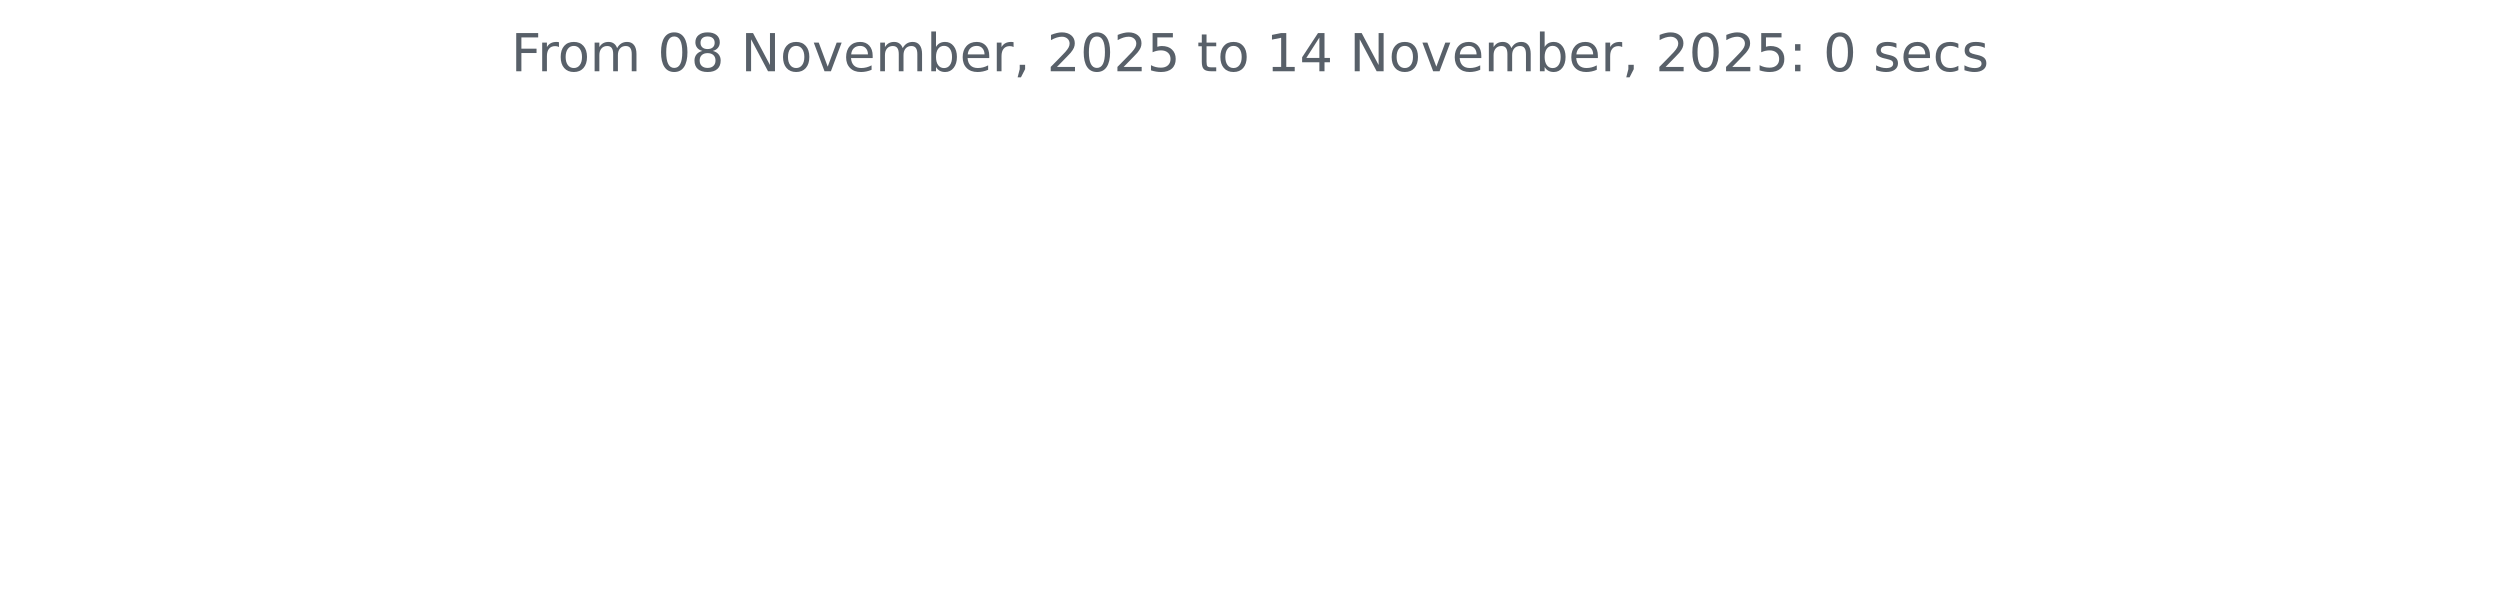
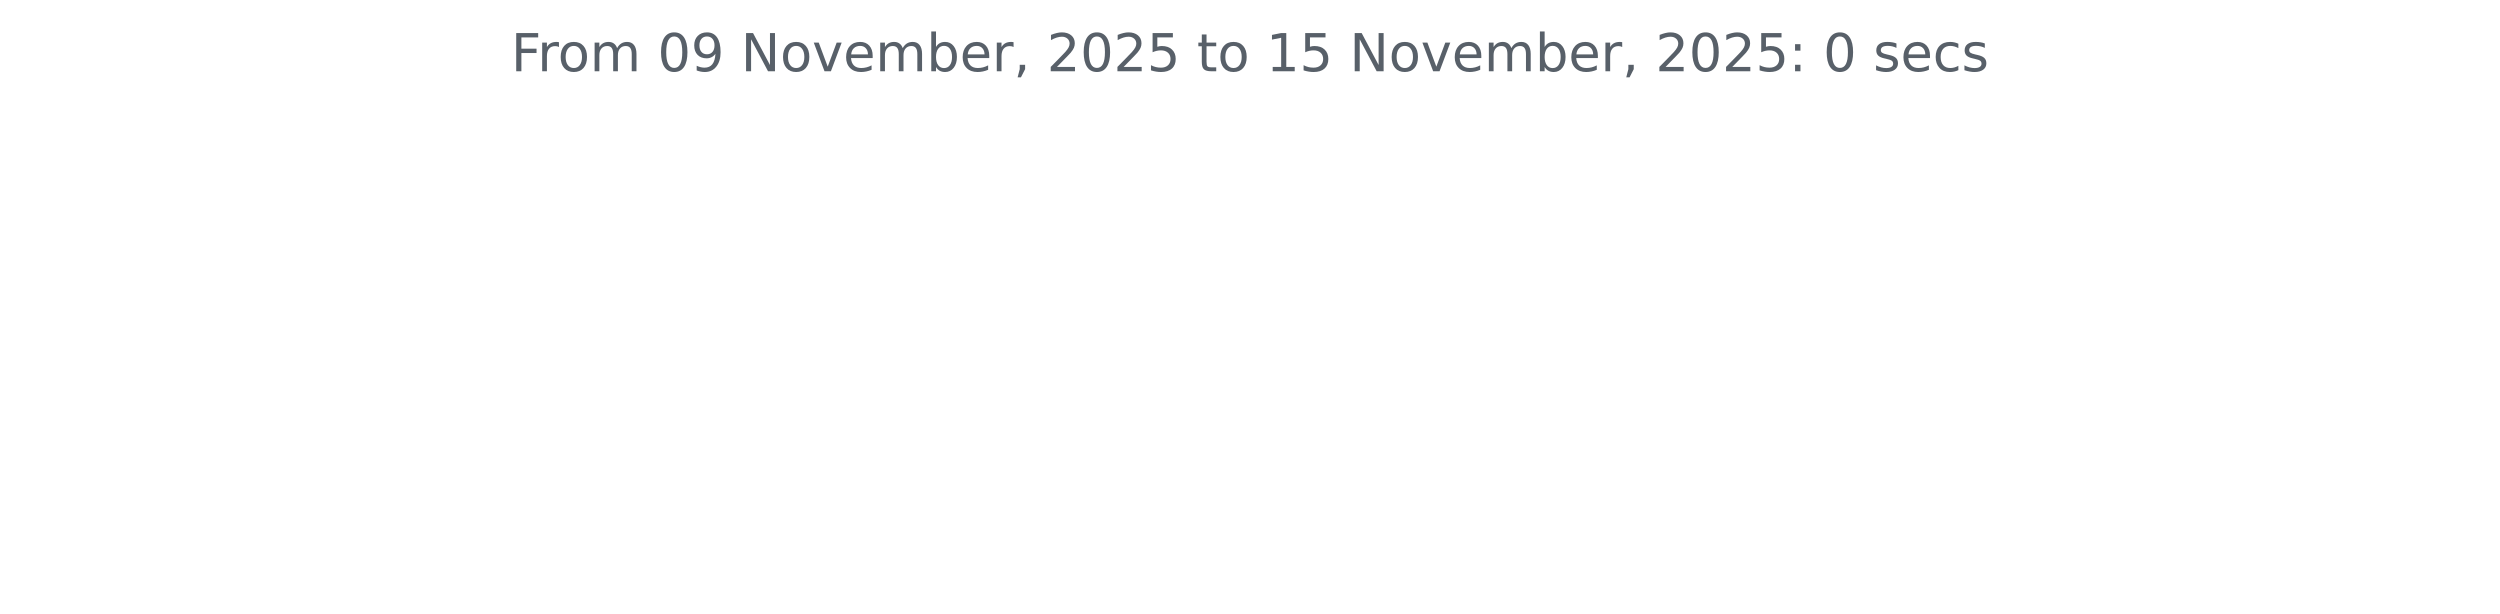
<svg xmlns="http://www.w3.org/2000/svg" xmlns:xlink="http://www.w3.org/1999/xlink" width="572.4pt" height="140.398pt" viewBox="0 0 572.4 140.398" version="1.1">
  <defs>
    <style type="text/css">*{stroke-linejoin: round; stroke-linecap: butt}</style>
  </defs>
  <g id="figure_1">
    <g id="patch_1">
      <path d="M 0 140.398  L 572.4 140.398  L 572.4 0  L 0 0  L 0 140.398  z " style="fill: none" />
    </g>
    <g id="axes_1">
      <g id="matplotlib.axis_1" />
      <g id="matplotlib.axis_2" />
      <g id="text_1">
        <g style="fill: #586069" transform="translate(117.0169 16.31812) scale(0.12 -0.12)">
          <defs>
            <path id="DejaVuSans-46" d="M 628 4666  L 3309 4666  L 3309 4134  L 1259 4134  L 1259 2759  L 3109 2759  L 3109 2228  L 1259 2228  L 1259 0  L 628 0  L 628 4666  z " transform="scale(0.015625)" />
            <path id="DejaVuSans-72" d="M 2631 2963  Q 2534 3019 2420 3045  Q 2306 3072 2169 3072  Q 1681 3072 1420 2755  Q 1159 2438 1159 1844  L 1159 0  L 581 0  L 581 3500  L 1159 3500  L 1159 2956  Q 1341 3275 1631 3429  Q 1922 3584 2338 3584  Q 2397 3584 2469 3576  Q 2541 3569 2628 3553  L 2631 2963  z " transform="scale(0.015625)" />
            <path id="DejaVuSans-6f" d="M 1959 3097  Q 1497 3097 1228 2736  Q 959 2375 959 1747  Q 959 1119 1226 758  Q 1494 397 1959 397  Q 2419 397 2687 759  Q 2956 1122 2956 1747  Q 2956 2369 2687 2733  Q 2419 3097 1959 3097  z M 1959 3584  Q 2709 3584 3137 3096  Q 3566 2609 3566 1747  Q 3566 888 3137 398  Q 2709 -91 1959 -91  Q 1206 -91 779 398  Q 353 888 353 1747  Q 353 2609 779 3096  Q 1206 3584 1959 3584  z " transform="scale(0.015625)" />
            <path id="DejaVuSans-6d" d="M 3328 2828  Q 3544 3216 3844 3400  Q 4144 3584 4550 3584  Q 5097 3584 5394 3201  Q 5691 2819 5691 2113  L 5691 0  L 5113 0  L 5113 2094  Q 5113 2597 4934 2840  Q 4756 3084 4391 3084  Q 3944 3084 3684 2787  Q 3425 2491 3425 1978  L 3425 0  L 2847 0  L 2847 2094  Q 2847 2600 2669 2842  Q 2491 3084 2119 3084  Q 1678 3084 1418 2786  Q 1159 2488 1159 1978  L 1159 0  L 581 0  L 581 3500  L 1159 3500  L 1159 2956  Q 1356 3278 1631 3431  Q 1906 3584 2284 3584  Q 2666 3584 2933 3390  Q 3200 3197 3328 2828  z " transform="scale(0.015625)" />
            <path id="DejaVuSans-20" transform="scale(0.015625)" />
            <path id="DejaVuSans-30" d="M 2034 4250  Q 1547 4250 1301 3770  Q 1056 3291 1056 2328  Q 1056 1369 1301 889  Q 1547 409 2034 409  Q 2525 409 2770 889  Q 3016 1369 3016 2328  Q 3016 3291 2770 3770  Q 2525 4250 2034 4250  z M 2034 4750  Q 2819 4750 3233 4129  Q 3647 3509 3647 2328  Q 3647 1150 3233 529  Q 2819 -91 2034 -91  Q 1250 -91 836 529  Q 422 1150 422 2328  Q 422 3509 836 4129  Q 1250 4750 2034 4750  z " transform="scale(0.015625)" />
-             <path id="DejaVuSans-38" d="M 2034 2216  Q 1584 2216 1326 1975  Q 1069 1734 1069 1313  Q 1069 891 1326 650  Q 1584 409 2034 409  Q 2484 409 2743 651  Q 3003 894 3003 1313  Q 3003 1734 2745 1975  Q 2488 2216 2034 2216  z M 1403 2484  Q 997 2584 770 2862  Q 544 3141 544 3541  Q 544 4100 942 4425  Q 1341 4750 2034 4750  Q 2731 4750 3128 4425  Q 3525 4100 3525 3541  Q 3525 3141 3298 2862  Q 3072 2584 2669 2484  Q 3125 2378 3379 2068  Q 3634 1759 3634 1313  Q 3634 634 3220 271  Q 2806 -91 2034 -91  Q 1263 -91 848 271  Q 434 634 434 1313  Q 434 1759 690 2068  Q 947 2378 1403 2484  z M 1172 3481  Q 1172 3119 1398 2916  Q 1625 2713 2034 2713  Q 2441 2713 2670 2916  Q 2900 3119 2900 3481  Q 2900 3844 2670 4047  Q 2441 4250 2034 4250  Q 1625 4250 1398 4047  Q 1172 3844 1172 3481  z " transform="scale(0.015625)" />
+             <path id="DejaVuSans-39" d="M 703 97  L 703 672  Q 941 559 1184 500  Q 1428 441 1663 441  Q 2288 441 2617 861  Q 2947 1281 2994 2138  Q 2813 1869 2534 1725  Q 2256 1581 1919 1581  Q 1219 1581 811 2004  Q 403 2428 403 3163  Q 403 3881 828 4315  Q 1253 4750 1959 4750  Q 2769 4750 3195 4129  Q 3622 3509 3622 2328  Q 3622 1225 3098 567  Q 2575 -91 1691 -91  Q 1453 -91 1209 -44  Q 966 3 703 97  z M 1959 2075  Q 2384 2075 2632 2365  Q 2881 2656 2881 3163  Q 2881 3666 2632 3958  Q 2384 4250 1959 4250  Q 1534 4250 1286 3958  Q 1038 3666 1038 3163  Q 1038 2656 1286 2365  Q 1534 2075 1959 2075  z " transform="scale(0.015625)" />
            <path id="DejaVuSans-4e" d="M 628 4666  L 1478 4666  L 3547 763  L 3547 4666  L 4159 4666  L 4159 0  L 3309 0  L 1241 3903  L 1241 0  L 628 0  L 628 4666  z " transform="scale(0.015625)" />
            <path id="DejaVuSans-76" d="M 191 3500  L 800 3500  L 1894 563  L 2988 3500  L 3597 3500  L 2284 0  L 1503 0  L 191 3500  z " transform="scale(0.015625)" />
            <path id="DejaVuSans-65" d="M 3597 1894  L 3597 1613  L 953 1613  Q 991 1019 1311 708  Q 1631 397 2203 397  Q 2534 397 2845 478  Q 3156 559 3463 722  L 3463 178  Q 3153 47 2828 -22  Q 2503 -91 2169 -91  Q 1331 -91 842 396  Q 353 884 353 1716  Q 353 2575 817 3079  Q 1281 3584 2069 3584  Q 2775 3584 3186 3129  Q 3597 2675 3597 1894  z M 3022 2063  Q 3016 2534 2758 2815  Q 2500 3097 2075 3097  Q 1594 3097 1305 2825  Q 1016 2553 972 2059  L 3022 2063  z " transform="scale(0.015625)" />
            <path id="DejaVuSans-62" d="M 3116 1747  Q 3116 2381 2855 2742  Q 2594 3103 2138 3103  Q 1681 3103 1420 2742  Q 1159 2381 1159 1747  Q 1159 1113 1420 752  Q 1681 391 2138 391  Q 2594 391 2855 752  Q 3116 1113 3116 1747  z M 1159 2969  Q 1341 3281 1617 3432  Q 1894 3584 2278 3584  Q 2916 3584 3314 3078  Q 3713 2572 3713 1747  Q 3713 922 3314 415  Q 2916 -91 2278 -91  Q 1894 -91 1617 61  Q 1341 213 1159 525  L 1159 0  L 581 0  L 581 4863  L 1159 4863  L 1159 2969  z " transform="scale(0.015625)" />
            <path id="DejaVuSans-2c" d="M 750 794  L 1409 794  L 1409 256  L 897 -744  L 494 -744  L 750 256  L 750 794  z " transform="scale(0.015625)" />
            <path id="DejaVuSans-32" d="M 1228 531  L 3431 531  L 3431 0  L 469 0  L 469 531  Q 828 903 1448 1529  Q 2069 2156 2228 2338  Q 2531 2678 2651 2914  Q 2772 3150 2772 3378  Q 2772 3750 2511 3984  Q 2250 4219 1831 4219  Q 1534 4219 1204 4116  Q 875 4013 500 3803  L 500 4441  Q 881 4594 1212 4672  Q 1544 4750 1819 4750  Q 2544 4750 2975 4387  Q 3406 4025 3406 3419  Q 3406 3131 3298 2873  Q 3191 2616 2906 2266  Q 2828 2175 2409 1742  Q 1991 1309 1228 531  z " transform="scale(0.015625)" />
            <path id="DejaVuSans-35" d="M 691 4666  L 3169 4666  L 3169 4134  L 1269 4134  L 1269 2991  Q 1406 3038 1543 3061  Q 1681 3084 1819 3084  Q 2600 3084 3056 2656  Q 3513 2228 3513 1497  Q 3513 744 3044 326  Q 2575 -91 1722 -91  Q 1428 -91 1123 -41  Q 819 9 494 109  L 494 744  Q 775 591 1075 516  Q 1375 441 1709 441  Q 2250 441 2565 725  Q 2881 1009 2881 1497  Q 2881 1984 2565 2268  Q 2250 2553 1709 2553  Q 1456 2553 1204 2497  Q 953 2441 691 2322  L 691 4666  z " transform="scale(0.015625)" />
            <path id="DejaVuSans-74" d="M 1172 4494  L 1172 3500  L 2356 3500  L 2356 3053  L 1172 3053  L 1172 1153  Q 1172 725 1289 603  Q 1406 481 1766 481  L 2356 481  L 2356 0  L 1766 0  Q 1100 0 847 248  Q 594 497 594 1153  L 594 3053  L 172 3053  L 172 3500  L 594 3500  L 594 4494  L 1172 4494  z " transform="scale(0.015625)" />
            <path id="DejaVuSans-31" d="M 794 531  L 1825 531  L 1825 4091  L 703 3866  L 703 4441  L 1819 4666  L 2450 4666  L 2450 531  L 3481 531  L 3481 0  L 794 0  L 794 531  z " transform="scale(0.015625)" />
-             <path id="DejaVuSans-34" d="M 2419 4116  L 825 1625  L 2419 1625  L 2419 4116  z M 2253 4666  L 3047 4666  L 3047 1625  L 3713 1625  L 3713 1100  L 3047 1100  L 3047 0  L 2419 0  L 2419 1100  L 313 1100  L 313 1709  L 2253 4666  z " transform="scale(0.015625)" />
            <path id="DejaVuSans-3a" d="M 750 794  L 1409 794  L 1409 0  L 750 0  L 750 794  z M 750 3309  L 1409 3309  L 1409 2516  L 750 2516  L 750 3309  z " transform="scale(0.015625)" />
            <path id="DejaVuSans-73" d="M 2834 3397  L 2834 2853  Q 2591 2978 2328 3040  Q 2066 3103 1784 3103  Q 1356 3103 1142 2972  Q 928 2841 928 2578  Q 928 2378 1081 2264  Q 1234 2150 1697 2047  L 1894 2003  Q 2506 1872 2764 1633  Q 3022 1394 3022 966  Q 3022 478 2636 193  Q 2250 -91 1575 -91  Q 1294 -91 989 -36  Q 684 19 347 128  L 347 722  Q 666 556 975 473  Q 1284 391 1588 391  Q 1994 391 2212 530  Q 2431 669 2431 922  Q 2431 1156 2273 1281  Q 2116 1406 1581 1522  L 1381 1569  Q 847 1681 609 1914  Q 372 2147 372 2553  Q 372 3047 722 3315  Q 1072 3584 1716 3584  Q 2034 3584 2315 3537  Q 2597 3491 2834 3397  z " transform="scale(0.015625)" />
            <path id="DejaVuSans-63" d="M 3122 3366  L 3122 2828  Q 2878 2963 2633 3030  Q 2388 3097 2138 3097  Q 1578 3097 1268 2742  Q 959 2388 959 1747  Q 959 1106 1268 751  Q 1578 397 2138 397  Q 2388 397 2633 464  Q 2878 531 3122 666  L 3122 134  Q 2881 22 2623 -34  Q 2366 -91 2075 -91  Q 1284 -91 818 406  Q 353 903 353 1747  Q 353 2603 823 3093  Q 1294 3584 2113 3584  Q 2378 3584 2631 3529  Q 2884 3475 3122 3366  z " transform="scale(0.015625)" />
          </defs>
          <use xlink:href="#DejaVuSans-46" />
          <use xlink:href="#DejaVuSans-72" x="50.27" />
          <use xlink:href="#DejaVuSans-6f" x="89.133" />
          <use xlink:href="#DejaVuSans-6d" x="150.314" />
          <use xlink:href="#DejaVuSans-20" x="247.727" />
          <use xlink:href="#DejaVuSans-30" x="279.514" />
-           <use xlink:href="#DejaVuSans-38" x="343.137" />
+           <use xlink:href="#DejaVuSans-39" x="343.137" />
          <use xlink:href="#DejaVuSans-20" x="406.76" />
          <use xlink:href="#DejaVuSans-4e" x="438.547" />
          <use xlink:href="#DejaVuSans-6f" x="513.352" />
          <use xlink:href="#DejaVuSans-76" x="574.533" />
          <use xlink:href="#DejaVuSans-65" x="633.713" />
          <use xlink:href="#DejaVuSans-6d" x="695.236" />
          <use xlink:href="#DejaVuSans-62" x="792.648" />
          <use xlink:href="#DejaVuSans-65" x="856.125" />
          <use xlink:href="#DejaVuSans-72" x="917.648" />
          <use xlink:href="#DejaVuSans-2c" x="958.762" />
          <use xlink:href="#DejaVuSans-20" x="990.549" />
          <use xlink:href="#DejaVuSans-32" x="1022.336" />
          <use xlink:href="#DejaVuSans-30" x="1085.959" />
          <use xlink:href="#DejaVuSans-32" x="1149.582" />
          <use xlink:href="#DejaVuSans-35" x="1213.205" />
          <use xlink:href="#DejaVuSans-20" x="1276.828" />
          <use xlink:href="#DejaVuSans-74" x="1308.615" />
          <use xlink:href="#DejaVuSans-6f" x="1347.824" />
          <use xlink:href="#DejaVuSans-20" x="1409.006" />
          <use xlink:href="#DejaVuSans-31" x="1440.793" />
-           <use xlink:href="#DejaVuSans-34" x="1504.416" />
+           <use xlink:href="#DejaVuSans-35" x="1504.416" />
          <use xlink:href="#DejaVuSans-20" x="1568.039" />
          <use xlink:href="#DejaVuSans-4e" x="1599.826" />
          <use xlink:href="#DejaVuSans-6f" x="1674.631" />
          <use xlink:href="#DejaVuSans-76" x="1735.812" />
          <use xlink:href="#DejaVuSans-65" x="1794.992" />
          <use xlink:href="#DejaVuSans-6d" x="1856.516" />
          <use xlink:href="#DejaVuSans-62" x="1953.928" />
          <use xlink:href="#DejaVuSans-65" x="2017.404" />
          <use xlink:href="#DejaVuSans-72" x="2078.928" />
          <use xlink:href="#DejaVuSans-2c" x="2120.041" />
          <use xlink:href="#DejaVuSans-20" x="2151.828" />
          <use xlink:href="#DejaVuSans-32" x="2183.615" />
          <use xlink:href="#DejaVuSans-30" x="2247.238" />
          <use xlink:href="#DejaVuSans-32" x="2310.861" />
          <use xlink:href="#DejaVuSans-35" x="2374.484" />
          <use xlink:href="#DejaVuSans-3a" x="2438.107" />
          <use xlink:href="#DejaVuSans-20" x="2471.799" />
          <use xlink:href="#DejaVuSans-30" x="2503.586" />
          <use xlink:href="#DejaVuSans-20" x="2567.209" />
          <use xlink:href="#DejaVuSans-73" x="2598.996" />
          <use xlink:href="#DejaVuSans-65" x="2651.096" />
          <use xlink:href="#DejaVuSans-63" x="2712.619" />
          <use xlink:href="#DejaVuSans-73" x="2767.6" />
        </g>
      </g>
    </g>
  </g>
</svg>
